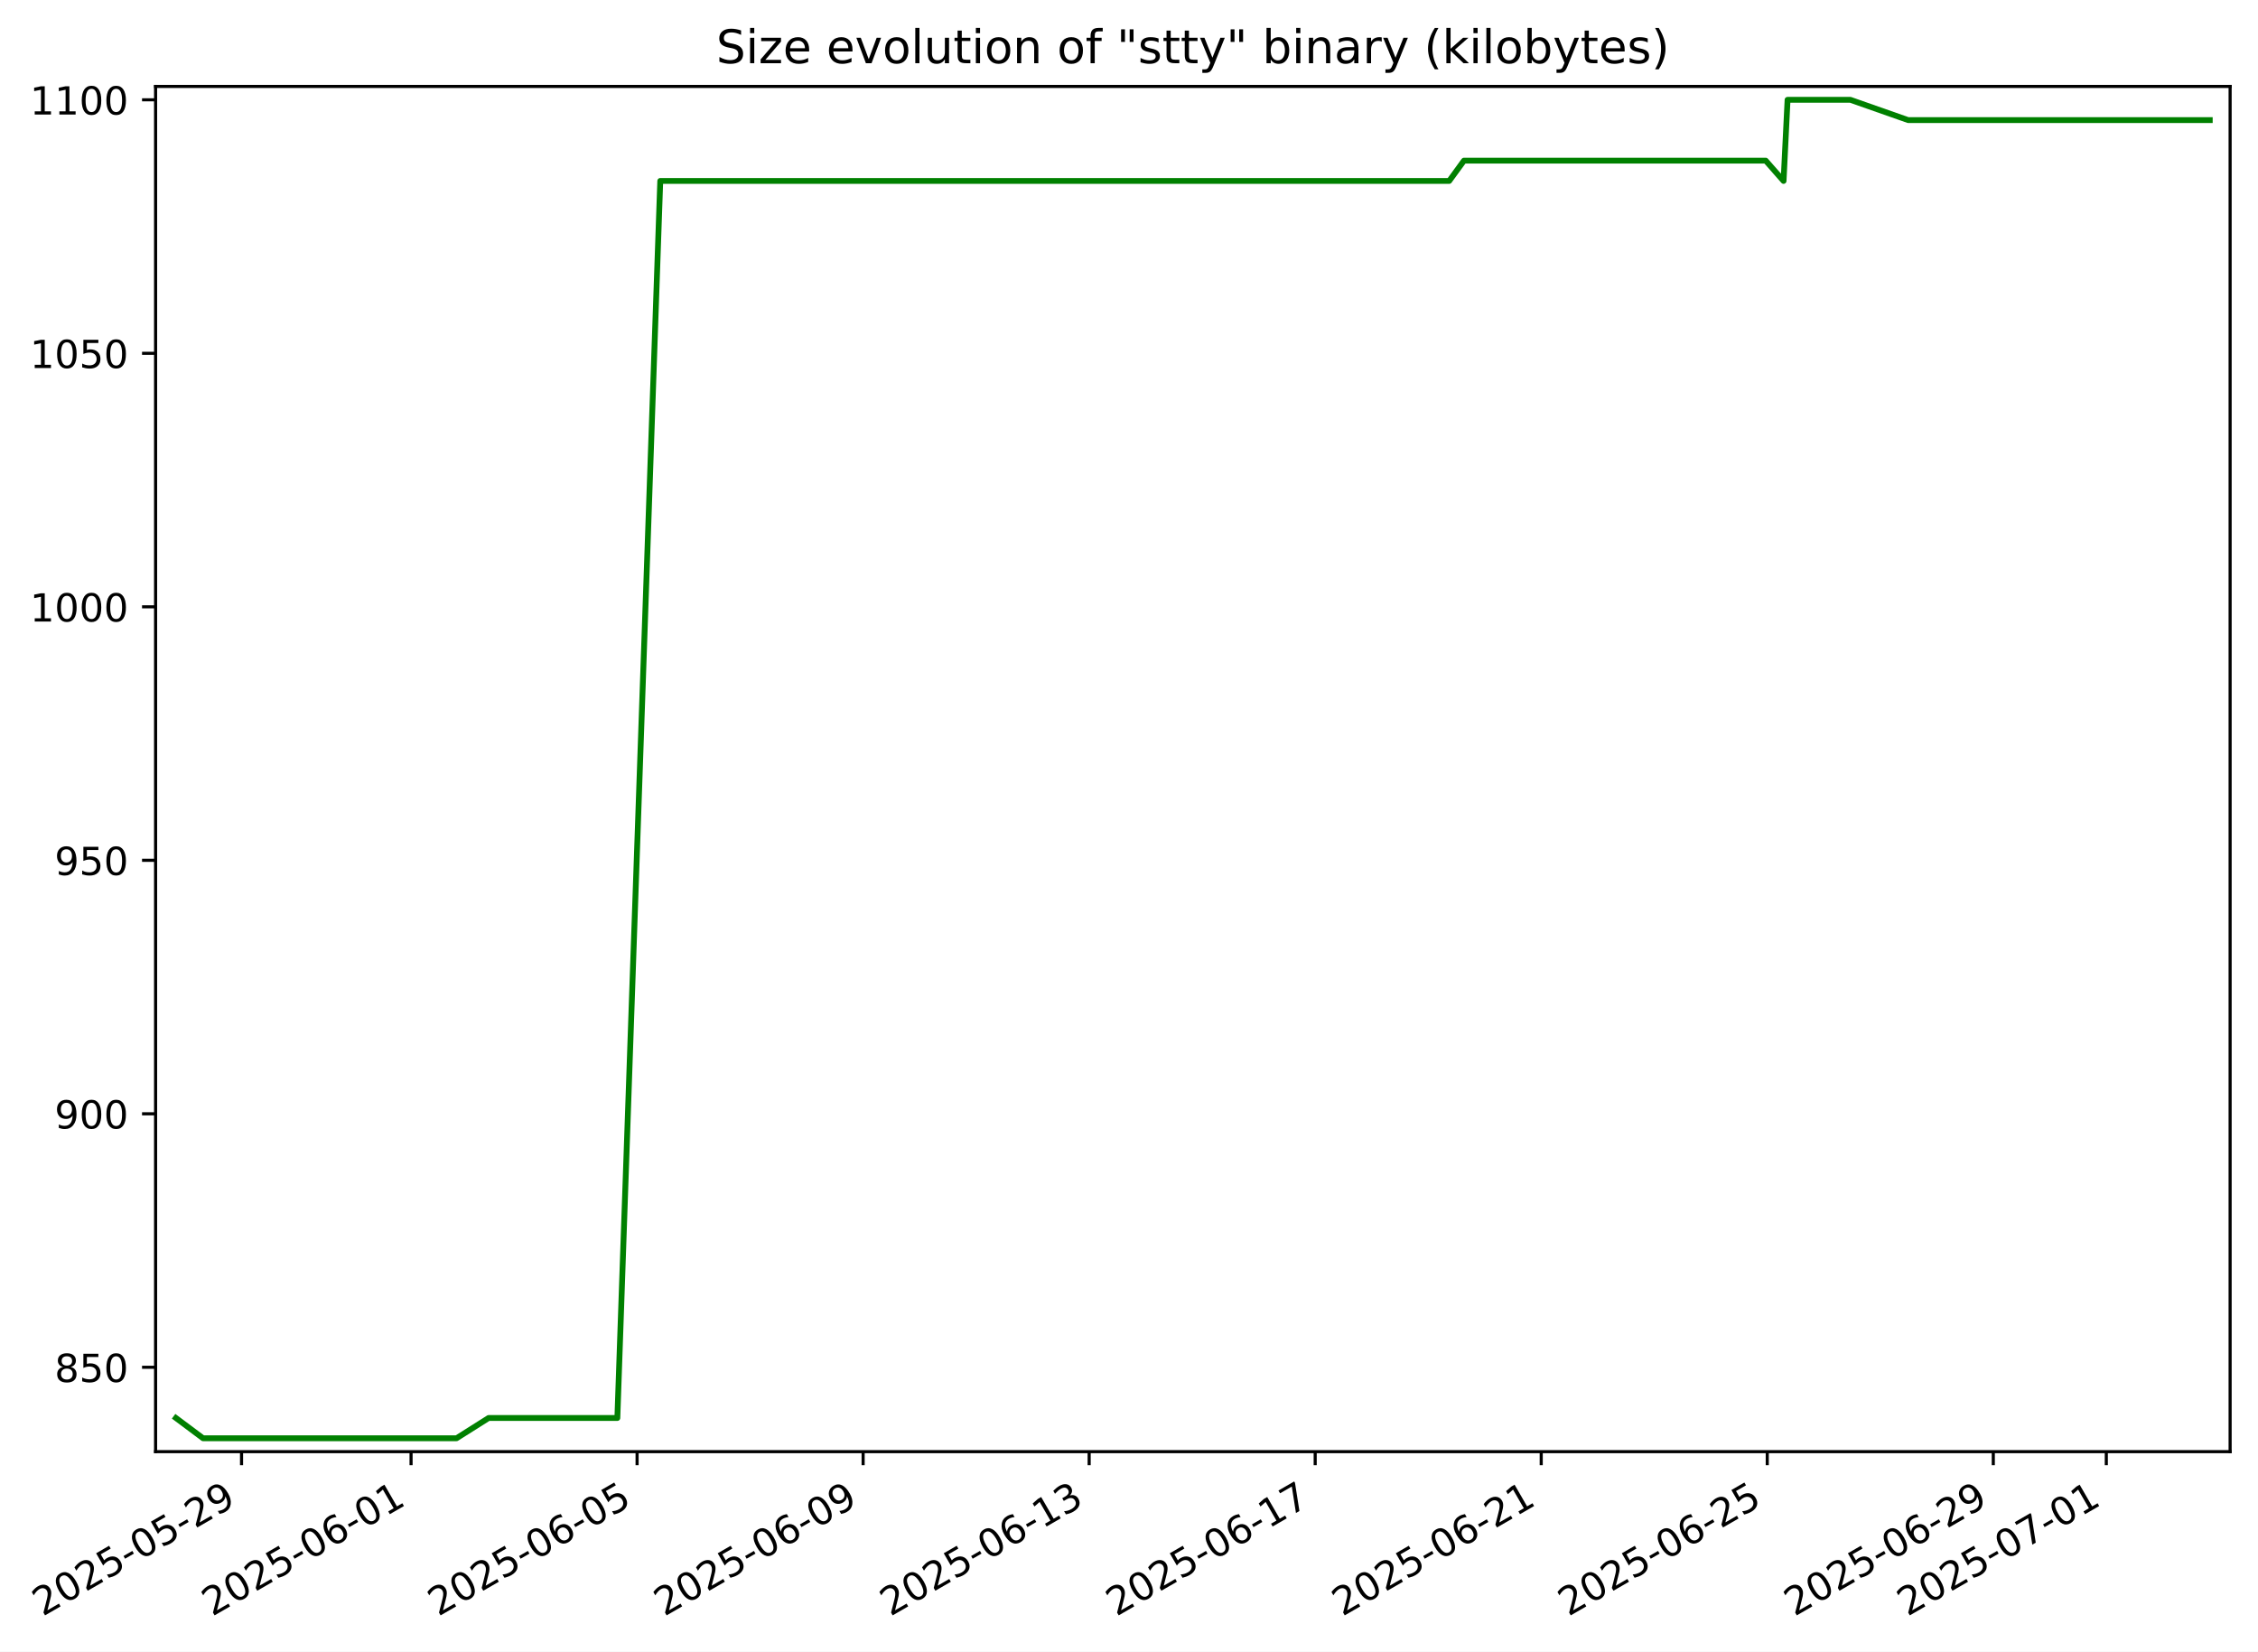
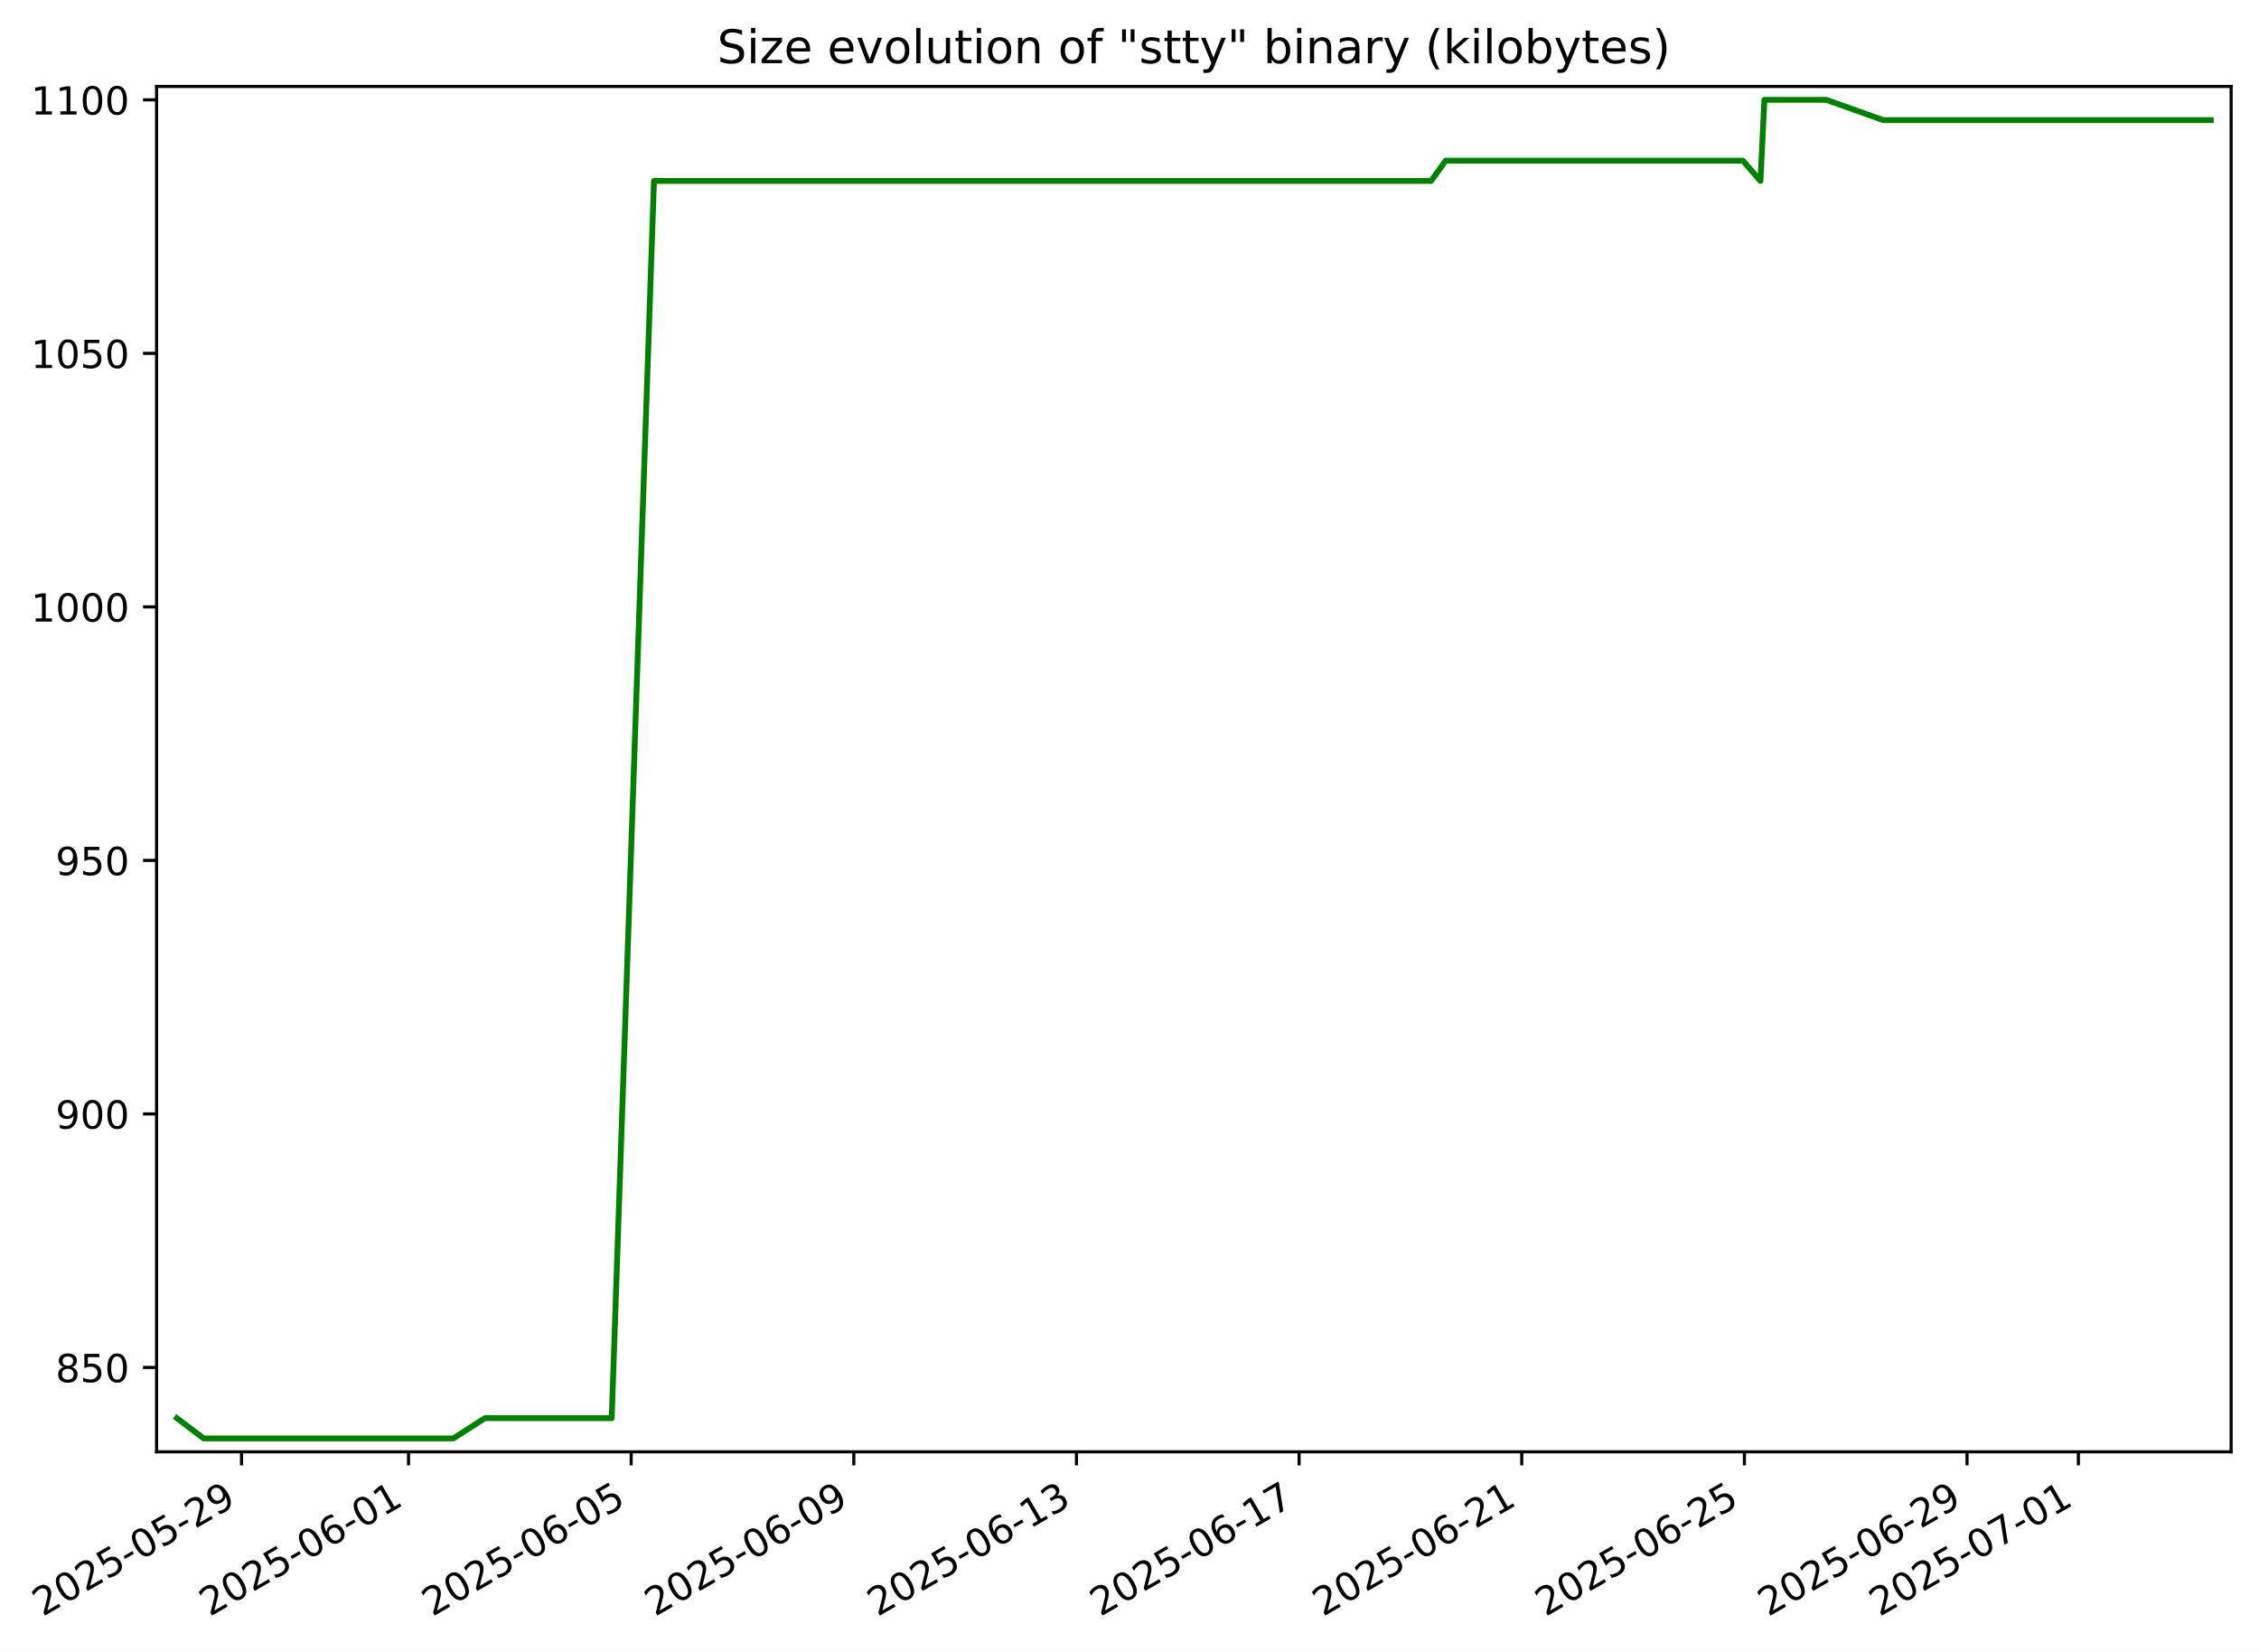
- <svg xmlns="http://www.w3.org/2000/svg" xmlns:xlink="http://www.w3.org/1999/xlink" width="583.055pt" height="426.469pt" viewBox="0 0 583.055 426.469" version="1.1">
+ <svg xmlns="http://www.w3.org/2000/svg" xmlns:xlink="http://www.w3.org/1999/xlink" width="583.309pt" height="426.469pt" viewBox="0 0 583.309 426.469" version="1.1">
  <defs>
    <style type="text/css">*{stroke-linejoin: round; stroke-linecap: butt}</style>
  </defs>
  <g id="figure_1">
    <g id="patch_1">
-       <path d="M 0 426.469  L 583.055 426.469  L 583.055 0  L 0 0  z " style="fill: #ffffff" />
+       <path d="M 0 426.469  L 583.309 426.469  L 583.309 0  L 0 0  z " style="fill: #ffffff" />
    </g>
    <g id="axes_1">
      <g id="patch_2">
-         <path d="M 40.175 374.83  L 575.855 374.83  L 575.855 22.318  L 40.175 22.318  z " style="fill: #ffffff" />
+         <path d="M 40.429 374.83  L 576.109 374.83  L 576.109 22.318  L 40.429 22.318  z " style="fill: #ffffff" />
      </g>
      <g id="matplotlib.axis_1">
        <g id="xtick_1">
          <g id="line2d_1">
            <defs>
-               <path id="m74c72f1ae5" d="M 0 0  L 0 3.5  " style="stroke: #000000; stroke-width: 0.8" />
+               <path id="md592a91dd1" d="M 0 0  L 0 3.5  " style="stroke: #000000; stroke-width: 0.8" />
            </defs>
            <g>
-               <use xlink:href="#m74c72f1ae5" x="62.369" y="374.83" style="stroke: #000000; stroke-width: 0.8" />
+               <use xlink:href="#md592a91dd1" x="62.369" y="374.83" style="stroke: #000000; stroke-width: 0.8" />
            </g>
          </g>
          <g id="text_1">
            <g transform="translate(10.99922 417.4684) rotate(-30) scale(0.1 -0.1)">
              <defs>
                <path id="DejaVuSans-32" d="M 1228 531  L 3431 531  L 3431 0  L 469 0  L 469 531  Q 828 903 1448 1529  Q 2069 2156 2228 2338  Q 2531 2678 2651 2914  Q 2772 3150 2772 3378  Q 2772 3750 2511 3984  Q 2250 4219 1831 4219  Q 1534 4219 1204 4116  Q 875 4013 500 3803  L 500 4441  Q 881 4594 1212 4672  Q 1544 4750 1819 4750  Q 2544 4750 2975 4387  Q 3406 4025 3406 3419  Q 3406 3131 3298 2873  Q 3191 2616 2906 2266  Q 2828 2175 2409 1742  Q 1991 1309 1228 531  z " transform="scale(0.015625)" />
                <path id="DejaVuSans-30" d="M 2034 4250  Q 1547 4250 1301 3770  Q 1056 3291 1056 2328  Q 1056 1369 1301 889  Q 1547 409 2034 409  Q 2525 409 2770 889  Q 3016 1369 3016 2328  Q 3016 3291 2770 3770  Q 2525 4250 2034 4250  z M 2034 4750  Q 2819 4750 3233 4129  Q 3647 3509 3647 2328  Q 3647 1150 3233 529  Q 2819 -91 2034 -91  Q 1250 -91 836 529  Q 422 1150 422 2328  Q 422 3509 836 4129  Q 1250 4750 2034 4750  z " transform="scale(0.015625)" />
                <path id="DejaVuSans-35" d="M 691 4666  L 3169 4666  L 3169 4134  L 1269 4134  L 1269 2991  Q 1406 3038 1543 3061  Q 1681 3084 1819 3084  Q 2600 3084 3056 2656  Q 3513 2228 3513 1497  Q 3513 744 3044 326  Q 2575 -91 1722 -91  Q 1428 -91 1123 -41  Q 819 9 494 109  L 494 744  Q 775 591 1075 516  Q 1375 441 1709 441  Q 2250 441 2565 725  Q 2881 1009 2881 1497  Q 2881 1984 2565 2268  Q 2250 2553 1709 2553  Q 1456 2553 1204 2497  Q 953 2441 691 2322  L 691 4666  z " transform="scale(0.015625)" />
                <path id="DejaVuSans-2d" d="M 313 2009  L 1997 2009  L 1997 1497  L 313 1497  L 313 2009  z " transform="scale(0.015625)" />
                <path id="DejaVuSans-39" d="M 703 97  L 703 672  Q 941 559 1184 500  Q 1428 441 1663 441  Q 2288 441 2617 861  Q 2947 1281 2994 2138  Q 2813 1869 2534 1725  Q 2256 1581 1919 1581  Q 1219 1581 811 2004  Q 403 2428 403 3163  Q 403 3881 828 4315  Q 1253 4750 1959 4750  Q 2769 4750 3195 4129  Q 3622 3509 3622 2328  Q 3622 1225 3098 567  Q 2575 -91 1691 -91  Q 1453 -91 1209 -44  Q 966 3 703 97  z M 1959 2075  Q 2384 2075 2632 2365  Q 2881 2656 2881 3163  Q 2881 3666 2632 3958  Q 2384 4250 1959 4250  Q 1534 4250 1286 3958  Q 1038 3666 1038 3163  Q 1038 2656 1286 2365  Q 1534 2075 1959 2075  z " transform="scale(0.015625)" />
              </defs>
              <use xlink:href="#DejaVuSans-32" />
              <use xlink:href="#DejaVuSans-30" x="63.623" />
              <use xlink:href="#DejaVuSans-32" x="127.246" />
              <use xlink:href="#DejaVuSans-35" x="190.869" />
              <use xlink:href="#DejaVuSans-2d" x="254.492" />
              <use xlink:href="#DejaVuSans-30" x="290.576" />
              <use xlink:href="#DejaVuSans-35" x="354.199" />
              <use xlink:href="#DejaVuSans-2d" x="417.822" />
              <use xlink:href="#DejaVuSans-32" x="453.906" />
              <use xlink:href="#DejaVuSans-39" x="517.529" />
            </g>
          </g>
        </g>
        <g id="xtick_2">
          <g id="line2d_2">
            <g>
-               <use xlink:href="#m74c72f1ae5" x="106.143" y="374.83" style="stroke: #000000; stroke-width: 0.8" />
+               <use xlink:href="#md592a91dd1" x="105.487" y="374.83" style="stroke: #000000; stroke-width: 0.8" />
            </g>
          </g>
          <g id="text_2">
-             <g transform="translate(54.77337 417.4684) rotate(-30) scale(0.1 -0.1)">
+             <g transform="translate(54.1172 417.4684) rotate(-30) scale(0.1 -0.1)">
              <defs>
                <path id="DejaVuSans-36" d="M 2113 2584  Q 1688 2584 1439 2293  Q 1191 2003 1191 1497  Q 1191 994 1439 701  Q 1688 409 2113 409  Q 2538 409 2786 701  Q 3034 994 3034 1497  Q 3034 2003 2786 2293  Q 2538 2584 2113 2584  z M 3366 4563  L 3366 3988  Q 3128 4100 2886 4159  Q 2644 4219 2406 4219  Q 1781 4219 1451 3797  Q 1122 3375 1075 2522  Q 1259 2794 1537 2939  Q 1816 3084 2150 3084  Q 2853 3084 3261 2657  Q 3669 2231 3669 1497  Q 3669 778 3244 343  Q 2819 -91 2113 -91  Q 1303 -91 875 529  Q 447 1150 447 2328  Q 447 3434 972 4092  Q 1497 4750 2381 4750  Q 2619 4750 2861 4703  Q 3103 4656 3366 4563  z " transform="scale(0.015625)" />
                <path id="DejaVuSans-31" d="M 794 531  L 1825 531  L 1825 4091  L 703 3866  L 703 4441  L 1819 4666  L 2450 4666  L 2450 531  L 3481 531  L 3481 0  L 794 0  L 794 531  z " transform="scale(0.015625)" />
              </defs>
              <use xlink:href="#DejaVuSans-32" />
              <use xlink:href="#DejaVuSans-30" x="63.623" />
              <use xlink:href="#DejaVuSans-32" x="127.246" />
              <use xlink:href="#DejaVuSans-35" x="190.869" />
              <use xlink:href="#DejaVuSans-2d" x="254.492" />
              <use xlink:href="#DejaVuSans-30" x="290.576" />
              <use xlink:href="#DejaVuSans-36" x="354.199" />
              <use xlink:href="#DejaVuSans-2d" x="417.822" />
              <use xlink:href="#DejaVuSans-30" x="453.906" />
              <use xlink:href="#DejaVuSans-31" x="517.529" />
            </g>
          </g>
        </g>
        <g id="xtick_3">
          <g id="line2d_3">
            <g>
-               <use xlink:href="#m74c72f1ae5" x="164.508" y="374.83" style="stroke: #000000; stroke-width: 0.8" />
+               <use xlink:href="#md592a91dd1" x="162.977" y="374.83" style="stroke: #000000; stroke-width: 0.8" />
            </g>
          </g>
          <g id="text_3">
-             <g transform="translate(113.1389 417.4684) rotate(-30) scale(0.1 -0.1)">
+             <g transform="translate(111.6078 417.4684) rotate(-30) scale(0.1 -0.1)">
              <use xlink:href="#DejaVuSans-32" />
              <use xlink:href="#DejaVuSans-30" x="63.623" />
              <use xlink:href="#DejaVuSans-32" x="127.246" />
              <use xlink:href="#DejaVuSans-35" x="190.869" />
              <use xlink:href="#DejaVuSans-2d" x="254.492" />
              <use xlink:href="#DejaVuSans-30" x="290.576" />
              <use xlink:href="#DejaVuSans-36" x="354.199" />
              <use xlink:href="#DejaVuSans-2d" x="417.822" />
              <use xlink:href="#DejaVuSans-30" x="453.906" />
              <use xlink:href="#DejaVuSans-35" x="517.529" />
            </g>
          </g>
        </g>
        <g id="xtick_4">
          <g id="line2d_4">
            <g>
-               <use xlink:href="#m74c72f1ae5" x="222.874" y="374.83" style="stroke: #000000; stroke-width: 0.8" />
+               <use xlink:href="#md592a91dd1" x="220.468" y="374.83" style="stroke: #000000; stroke-width: 0.8" />
            </g>
          </g>
          <g id="text_4">
-             <g transform="translate(171.5044 417.4684) rotate(-30) scale(0.1 -0.1)">
+             <g transform="translate(169.0985 417.4684) rotate(-30) scale(0.1 -0.1)">
              <use xlink:href="#DejaVuSans-32" />
              <use xlink:href="#DejaVuSans-30" x="63.623" />
              <use xlink:href="#DejaVuSans-32" x="127.246" />
              <use xlink:href="#DejaVuSans-35" x="190.869" />
              <use xlink:href="#DejaVuSans-2d" x="254.492" />
              <use xlink:href="#DejaVuSans-30" x="290.576" />
              <use xlink:href="#DejaVuSans-36" x="354.199" />
              <use xlink:href="#DejaVuSans-2d" x="417.822" />
              <use xlink:href="#DejaVuSans-30" x="453.906" />
              <use xlink:href="#DejaVuSans-39" x="517.529" />
            </g>
          </g>
        </g>
        <g id="xtick_5">
          <g id="line2d_5">
            <g>
-               <use xlink:href="#m74c72f1ae5" x="281.239" y="374.83" style="stroke: #000000; stroke-width: 0.8" />
+               <use xlink:href="#md592a91dd1" x="277.959" y="374.83" style="stroke: #000000; stroke-width: 0.8" />
            </g>
          </g>
          <g id="text_5">
-             <g transform="translate(229.87 417.4684) rotate(-30) scale(0.1 -0.1)">
+             <g transform="translate(226.5891 417.4684) rotate(-30) scale(0.1 -0.1)">
              <defs>
                <path id="DejaVuSans-33" d="M 2597 2516  Q 3050 2419 3304 2112  Q 3559 1806 3559 1356  Q 3559 666 3084 287  Q 2609 -91 1734 -91  Q 1441 -91 1130 -33  Q 819 25 488 141  L 488 750  Q 750 597 1062 519  Q 1375 441 1716 441  Q 2309 441 2620 675  Q 2931 909 2931 1356  Q 2931 1769 2642 2001  Q 2353 2234 1838 2234  L 1294 2234  L 1294 2753  L 1863 2753  Q 2328 2753 2575 2939  Q 2822 3125 2822 3475  Q 2822 3834 2567 4026  Q 2313 4219 1838 4219  Q 1578 4219 1281 4162  Q 984 4106 628 3988  L 628 4550  Q 988 4650 1302 4700  Q 1616 4750 1894 4750  Q 2613 4750 3031 4423  Q 3450 4097 3450 3541  Q 3450 3153 3228 2886  Q 3006 2619 2597 2516  z " transform="scale(0.015625)" />
              </defs>
              <use xlink:href="#DejaVuSans-32" />
              <use xlink:href="#DejaVuSans-30" x="63.623" />
              <use xlink:href="#DejaVuSans-32" x="127.246" />
              <use xlink:href="#DejaVuSans-35" x="190.869" />
              <use xlink:href="#DejaVuSans-2d" x="254.492" />
              <use xlink:href="#DejaVuSans-30" x="290.576" />
              <use xlink:href="#DejaVuSans-36" x="354.199" />
              <use xlink:href="#DejaVuSans-2d" x="417.822" />
              <use xlink:href="#DejaVuSans-31" x="453.906" />
              <use xlink:href="#DejaVuSans-33" x="517.529" />
            </g>
          </g>
        </g>
        <g id="xtick_6">
          <g id="line2d_6">
            <g>
-               <use xlink:href="#m74c72f1ae5" x="339.605" y="374.83" style="stroke: #000000; stroke-width: 0.8" />
+               <use xlink:href="#md592a91dd1" x="335.449" y="374.83" style="stroke: #000000; stroke-width: 0.8" />
            </g>
          </g>
          <g id="text_6">
-             <g transform="translate(288.2355 417.4684) rotate(-30) scale(0.1 -0.1)">
+             <g transform="translate(284.0797 417.4684) rotate(-30) scale(0.1 -0.1)">
              <defs>
                <path id="DejaVuSans-37" d="M 525 4666  L 3525 4666  L 3525 4397  L 1831 0  L 1172 0  L 2766 4134  L 525 4134  L 525 4666  z " transform="scale(0.015625)" />
              </defs>
              <use xlink:href="#DejaVuSans-32" />
              <use xlink:href="#DejaVuSans-30" x="63.623" />
              <use xlink:href="#DejaVuSans-32" x="127.246" />
              <use xlink:href="#DejaVuSans-35" x="190.869" />
              <use xlink:href="#DejaVuSans-2d" x="254.492" />
              <use xlink:href="#DejaVuSans-30" x="290.576" />
              <use xlink:href="#DejaVuSans-36" x="354.199" />
              <use xlink:href="#DejaVuSans-2d" x="417.822" />
              <use xlink:href="#DejaVuSans-31" x="453.906" />
              <use xlink:href="#DejaVuSans-37" x="517.529" />
            </g>
          </g>
        </g>
        <g id="xtick_7">
          <g id="line2d_7">
            <g>
-               <use xlink:href="#m74c72f1ae5" x="397.97" y="374.83" style="stroke: #000000; stroke-width: 0.8" />
+               <use xlink:href="#md592a91dd1" x="392.94" y="374.83" style="stroke: #000000; stroke-width: 0.8" />
            </g>
          </g>
          <g id="text_7">
-             <g transform="translate(346.601 417.4684) rotate(-30) scale(0.1 -0.1)">
+             <g transform="translate(341.5704 417.4684) rotate(-30) scale(0.1 -0.1)">
              <use xlink:href="#DejaVuSans-32" />
              <use xlink:href="#DejaVuSans-30" x="63.623" />
              <use xlink:href="#DejaVuSans-32" x="127.246" />
              <use xlink:href="#DejaVuSans-35" x="190.869" />
              <use xlink:href="#DejaVuSans-2d" x="254.492" />
              <use xlink:href="#DejaVuSans-30" x="290.576" />
              <use xlink:href="#DejaVuSans-36" x="354.199" />
              <use xlink:href="#DejaVuSans-2d" x="417.822" />
              <use xlink:href="#DejaVuSans-32" x="453.906" />
              <use xlink:href="#DejaVuSans-31" x="517.529" />
            </g>
          </g>
        </g>
        <g id="xtick_8">
          <g id="line2d_8">
            <g>
-               <use xlink:href="#m74c72f1ae5" x="456.336" y="374.83" style="stroke: #000000; stroke-width: 0.8" />
+               <use xlink:href="#md592a91dd1" x="450.43" y="374.83" style="stroke: #000000; stroke-width: 0.8" />
            </g>
          </g>
          <g id="text_8">
-             <g transform="translate(404.9666 417.4684) rotate(-30) scale(0.1 -0.1)">
+             <g transform="translate(399.061 417.4684) rotate(-30) scale(0.1 -0.1)">
              <use xlink:href="#DejaVuSans-32" />
              <use xlink:href="#DejaVuSans-30" x="63.623" />
              <use xlink:href="#DejaVuSans-32" x="127.246" />
              <use xlink:href="#DejaVuSans-35" x="190.869" />
              <use xlink:href="#DejaVuSans-2d" x="254.492" />
              <use xlink:href="#DejaVuSans-30" x="290.576" />
              <use xlink:href="#DejaVuSans-36" x="354.199" />
              <use xlink:href="#DejaVuSans-2d" x="417.822" />
              <use xlink:href="#DejaVuSans-32" x="453.906" />
              <use xlink:href="#DejaVuSans-35" x="517.529" />
            </g>
          </g>
        </g>
        <g id="xtick_9">
          <g id="line2d_9">
            <g>
-               <use xlink:href="#m74c72f1ae5" x="514.702" y="374.83" style="stroke: #000000; stroke-width: 0.8" />
+               <use xlink:href="#md592a91dd1" x="507.921" y="374.83" style="stroke: #000000; stroke-width: 0.8" />
            </g>
          </g>
          <g id="text_9">
-             <g transform="translate(463.3321 417.4684) rotate(-30) scale(0.1 -0.1)">
+             <g transform="translate(456.5517 417.4684) rotate(-30) scale(0.1 -0.1)">
              <use xlink:href="#DejaVuSans-32" />
              <use xlink:href="#DejaVuSans-30" x="63.623" />
              <use xlink:href="#DejaVuSans-32" x="127.246" />
              <use xlink:href="#DejaVuSans-35" x="190.869" />
              <use xlink:href="#DejaVuSans-2d" x="254.492" />
              <use xlink:href="#DejaVuSans-30" x="290.576" />
              <use xlink:href="#DejaVuSans-36" x="354.199" />
              <use xlink:href="#DejaVuSans-2d" x="417.822" />
              <use xlink:href="#DejaVuSans-32" x="453.906" />
              <use xlink:href="#DejaVuSans-39" x="517.529" />
            </g>
          </g>
        </g>
        <g id="xtick_10">
          <g id="line2d_10">
            <g>
-               <use xlink:href="#m74c72f1ae5" x="543.884" y="374.83" style="stroke: #000000; stroke-width: 0.8" />
+               <use xlink:href="#md592a91dd1" x="536.666" y="374.83" style="stroke: #000000; stroke-width: 0.8" />
            </g>
          </g>
          <g id="text_10">
-             <g transform="translate(492.5149 417.4684) rotate(-30) scale(0.1 -0.1)">
+             <g transform="translate(485.297 417.4684) rotate(-30) scale(0.1 -0.1)">
              <use xlink:href="#DejaVuSans-32" />
              <use xlink:href="#DejaVuSans-30" x="63.623" />
              <use xlink:href="#DejaVuSans-32" x="127.246" />
              <use xlink:href="#DejaVuSans-35" x="190.869" />
              <use xlink:href="#DejaVuSans-2d" x="254.492" />
              <use xlink:href="#DejaVuSans-30" x="290.576" />
              <use xlink:href="#DejaVuSans-37" x="354.199" />
              <use xlink:href="#DejaVuSans-2d" x="417.822" />
              <use xlink:href="#DejaVuSans-30" x="453.906" />
              <use xlink:href="#DejaVuSans-31" x="517.529" />
            </g>
          </g>
        </g>
      </g>
      <g id="matplotlib.axis_2">
        <g id="ytick_1">
          <g id="line2d_11">
            <defs>
-               <path id="m6bd9b579c3" d="M 0 0  L -3.5 0  " style="stroke: #000000; stroke-width: 0.8" />
+               <path id="m2565b6b901" d="M 0 0  L -3.5 0  " style="stroke: #000000; stroke-width: 0.8" />
            </defs>
            <g>
-               <use xlink:href="#m6bd9b579c3" x="40.175" y="353.047" style="stroke: #000000; stroke-width: 0.8" />
+               <use xlink:href="#m2565b6b901" x="40.429" y="353.047" style="stroke: #000000; stroke-width: 0.8" />
            </g>
          </g>
          <g id="text_11">
-             <g transform="translate(14.0877 356.8461) scale(0.1 -0.1)">
+             <g transform="translate(14.34165 356.8461) scale(0.1 -0.1)">
              <defs>
                <path id="DejaVuSans-38" d="M 2034 2216  Q 1584 2216 1326 1975  Q 1069 1734 1069 1313  Q 1069 891 1326 650  Q 1584 409 2034 409  Q 2484 409 2743 651  Q 3003 894 3003 1313  Q 3003 1734 2745 1975  Q 2488 2216 2034 2216  z M 1403 2484  Q 997 2584 770 2862  Q 544 3141 544 3541  Q 544 4100 942 4425  Q 1341 4750 2034 4750  Q 2731 4750 3128 4425  Q 3525 4100 3525 3541  Q 3525 3141 3298 2862  Q 3072 2584 2669 2484  Q 3125 2378 3379 2068  Q 3634 1759 3634 1313  Q 3634 634 3220 271  Q 2806 -91 2034 -91  Q 1263 -91 848 271  Q 434 634 434 1313  Q 434 1759 690 2068  Q 947 2378 1403 2484  z M 1172 3481  Q 1172 3119 1398 2916  Q 1625 2713 2034 2713  Q 2441 2713 2670 2916  Q 2900 3119 2900 3481  Q 2900 3844 2670 4047  Q 2441 4250 2034 4250  Q 1625 4250 1398 4047  Q 1172 3844 1172 3481  z " transform="scale(0.015625)" />
              </defs>
              <use xlink:href="#DejaVuSans-38" />
              <use xlink:href="#DejaVuSans-35" x="63.623" />
              <use xlink:href="#DejaVuSans-30" x="127.246" />
            </g>
          </g>
        </g>
        <g id="ytick_2">
          <g id="line2d_12">
            <g>
-               <use xlink:href="#m6bd9b579c3" x="40.175" y="287.592" style="stroke: #000000; stroke-width: 0.8" />
+               <use xlink:href="#m2565b6b901" x="40.429" y="287.592" style="stroke: #000000; stroke-width: 0.8" />
            </g>
          </g>
          <g id="text_12">
-             <g transform="translate(14.0877 291.3915) scale(0.1 -0.1)">
+             <g transform="translate(14.34165 291.3915) scale(0.1 -0.1)">
              <use xlink:href="#DejaVuSans-39" />
              <use xlink:href="#DejaVuSans-30" x="63.623" />
              <use xlink:href="#DejaVuSans-30" x="127.246" />
            </g>
          </g>
        </g>
        <g id="ytick_3">
          <g id="line2d_13">
            <g>
-               <use xlink:href="#m6bd9b579c3" x="40.175" y="222.138" style="stroke: #000000; stroke-width: 0.8" />
+               <use xlink:href="#m2565b6b901" x="40.429" y="222.138" style="stroke: #000000; stroke-width: 0.8" />
            </g>
          </g>
          <g id="text_13">
-             <g transform="translate(14.0877 225.937) scale(0.1 -0.1)">
+             <g transform="translate(14.34165 225.937) scale(0.1 -0.1)">
              <use xlink:href="#DejaVuSans-39" />
              <use xlink:href="#DejaVuSans-35" x="63.623" />
              <use xlink:href="#DejaVuSans-30" x="127.246" />
            </g>
          </g>
        </g>
        <g id="ytick_4">
          <g id="line2d_14">
            <g>
-               <use xlink:href="#m6bd9b579c3" x="40.175" y="156.683" style="stroke: #000000; stroke-width: 0.8" />
+               <use xlink:href="#m2565b6b901" x="40.429" y="156.683" style="stroke: #000000; stroke-width: 0.8" />
            </g>
          </g>
          <g id="text_14">
-             <g transform="translate(7.725195 160.4824) scale(0.1 -0.1)">
+             <g transform="translate(7.97915 160.4824) scale(0.1 -0.1)">
              <use xlink:href="#DejaVuSans-31" />
              <use xlink:href="#DejaVuSans-30" x="63.623" />
              <use xlink:href="#DejaVuSans-30" x="127.246" />
              <use xlink:href="#DejaVuSans-30" x="190.869" />
            </g>
          </g>
        </g>
        <g id="ytick_5">
          <g id="line2d_15">
            <g>
-               <use xlink:href="#m6bd9b579c3" x="40.175" y="91.229" style="stroke: #000000; stroke-width: 0.8" />
+               <use xlink:href="#m2565b6b901" x="40.429" y="91.229" style="stroke: #000000; stroke-width: 0.8" />
            </g>
          </g>
          <g id="text_15">
-             <g transform="translate(7.725195 95.02789) scale(0.1 -0.1)">
+             <g transform="translate(7.97915 95.02789) scale(0.1 -0.1)">
              <use xlink:href="#DejaVuSans-31" />
              <use xlink:href="#DejaVuSans-30" x="63.623" />
              <use xlink:href="#DejaVuSans-35" x="127.246" />
              <use xlink:href="#DejaVuSans-30" x="190.869" />
            </g>
          </g>
        </g>
        <g id="ytick_6">
          <g id="line2d_16">
            <g>
-               <use xlink:href="#m6bd9b579c3" x="40.175" y="25.774" style="stroke: #000000; stroke-width: 0.8" />
+               <use xlink:href="#m2565b6b901" x="40.429" y="25.774" style="stroke: #000000; stroke-width: 0.8" />
            </g>
          </g>
          <g id="text_16">
-             <g transform="translate(7.725195 29.57334) scale(0.1 -0.1)">
+             <g transform="translate(7.97915 29.57334) scale(0.1 -0.1)">
              <use xlink:href="#DejaVuSans-31" />
              <use xlink:href="#DejaVuSans-31" x="63.623" />
              <use xlink:href="#DejaVuSans-30" x="127.246" />
              <use xlink:href="#DejaVuSans-30" x="190.869" />
            </g>
          </g>
        </g>
      </g>
      <g id="line2d_17">
-         <path d="M 45.427 366.138  L 52.436 371.374  L 60.914 371.374  L 70.437 371.374  L 88.359 371.374  L 102.947 371.374  L 111.17 371.374  L 117.881 371.374  L 126.171 366.138  L 128.44 366.138  L 140.8 366.138  L 147.88 366.138  L 153.383 366.138  L 159.412 366.138  L 170.489 46.72  L 174.82 46.72  L 185.074 46.72  L 185.224 46.72  L 204.703 46.72  L 216.476 46.72  L 217.385 46.72  L 230.958 46.72  L 235.257 46.72  L 241.807 46.72  L 259.922 46.72  L 262.576 46.72  L 272.062 46.72  L 279.417 46.72  L 288.085 46.72  L 293.226 46.72  L 304.32 46.72  L 309.333 46.72  L 318.859 46.72  L 319.529 46.72  L 330.027 46.72  L 337.109 46.72  L 344.047 46.72  L 352.413 46.72  L 359.752 46.72  L 374.208 46.72  L 378.019 41.483  L 394.473 41.483  L 403.326 41.483  L 408.893 41.483  L 420.443 41.483  L 435.657 41.483  L 435.866 41.483  L 450.085 41.483  L 455.94 41.483  L 460.55 46.72  L 461.579 25.774  L 469.091 25.774  L 477.812 25.774  L 492.715 31.01  L 500.389 31.01  L 508.075 31.01  L 511.26 31.01  L 523.001 31.01  L 527.064 31.01  L 533.847 31.01  L 536.536 31.01  L 537.272 31.01  L 540.846 31.01  L 549.699 31.01  L 564.206 31.01  L 570.603 31.01  " clip-path="url(#p65afc23eb9)" style="fill: none; stroke: #008000; stroke-width: 1.5; stroke-linecap: square" />
+         <path d="M 45.681 366.138  L 52.585 371.374  L 60.936 371.374  L 70.316 371.374  L 87.969 371.374  L 102.339 371.374  L 110.438 371.374  L 117.048 371.374  L 125.215 366.138  L 127.45 366.138  L 139.624 366.138  L 146.598 366.138  L 152.019 366.138  L 157.957 366.138  L 168.869 46.72  L 173.134 46.72  L 183.235 46.72  L 183.382 46.72  L 202.569 46.72  L 214.166 46.72  L 215.061 46.72  L 228.431 46.72  L 232.665 46.72  L 239.117 46.72  L 256.961 46.72  L 259.575 46.72  L 268.919 46.72  L 276.164 46.72  L 284.702 46.72  L 289.765 46.72  L 300.693 46.72  L 305.631 46.72  L 315.014 46.72  L 315.674 46.72  L 326.015 46.72  L 332.991 46.72  L 339.825 46.72  L 348.065 46.72  L 355.294 46.72  L 369.533 46.72  L 373.288 41.483  L 389.495 41.483  L 398.215 41.483  L 403.698 41.483  L 415.075 41.483  L 430.062 41.483  L 430.267 41.483  L 444.273 41.483  L 450.041 41.483  L 454.581 46.72  L 455.595 25.774  L 462.994 25.774  L 471.585 25.774  L 486.264 31.01  L 493.823 31.01  L 501.394 31.01  L 504.532 31.01  L 516.096 31.01  L 520.098 31.01  L 526.78 31.01  L 529.428 31.01  L 530.154 31.01  L 533.674 31.01  L 542.394 31.01  L 556.684 31.01  L 562.985 31.01  L 570.857 31.01  " clip-path="url(#p0b68f0225c)" style="fill: none; stroke: #008000; stroke-width: 1.5; stroke-linecap: square" />
      </g>
      <g id="patch_3">
-         <path d="M 40.175 374.83  L 40.175 22.318  " style="fill: none; stroke: #000000; stroke-width: 0.8; stroke-linejoin: miter; stroke-linecap: square" />
+         <path d="M 40.429 374.83  L 40.429 22.318  " style="fill: none; stroke: #000000; stroke-width: 0.8; stroke-linejoin: miter; stroke-linecap: square" />
      </g>
      <g id="patch_4">
-         <path d="M 575.855 374.83  L 575.855 22.318  " style="fill: none; stroke: #000000; stroke-width: 0.8; stroke-linejoin: miter; stroke-linecap: square" />
+         <path d="M 576.109 374.83  L 576.109 22.318  " style="fill: none; stroke: #000000; stroke-width: 0.8; stroke-linejoin: miter; stroke-linecap: square" />
      </g>
      <g id="patch_5">
-         <path d="M 40.175 374.83  L 575.855 374.83  " style="fill: none; stroke: #000000; stroke-width: 0.8; stroke-linejoin: miter; stroke-linecap: square" />
+         <path d="M 40.429 374.83  L 576.109 374.83  " style="fill: none; stroke: #000000; stroke-width: 0.8; stroke-linejoin: miter; stroke-linecap: square" />
      </g>
      <g id="patch_6">
-         <path d="M 40.175 22.318  L 575.855 22.318  " style="fill: none; stroke: #000000; stroke-width: 0.8; stroke-linejoin: miter; stroke-linecap: square" />
+         <path d="M 40.429 22.318  L 576.109 22.318  " style="fill: none; stroke: #000000; stroke-width: 0.8; stroke-linejoin: miter; stroke-linecap: square" />
      </g>
      <g id="text_17">
-         <g transform="translate(184.9383 16.31812) scale(0.12 -0.12)">
+         <g transform="translate(185.1923 16.31812) scale(0.12 -0.12)">
          <defs>
            <path id="DejaVuSans-53" d="M 3425 4513  L 3425 3897  Q 3066 4069 2747 4153  Q 2428 4238 2131 4238  Q 1616 4238 1336 4038  Q 1056 3838 1056 3469  Q 1056 3159 1242 3001  Q 1428 2844 1947 2747  L 2328 2669  Q 3034 2534 3370 2195  Q 3706 1856 3706 1288  Q 3706 609 3251 259  Q 2797 -91 1919 -91  Q 1588 -91 1214 -16  Q 841 59 441 206  L 441 856  Q 825 641 1194 531  Q 1563 422 1919 422  Q 2459 422 2753 634  Q 3047 847 3047 1241  Q 3047 1584 2836 1778  Q 2625 1972 2144 2069  L 1759 2144  Q 1053 2284 737 2584  Q 422 2884 422 3419  Q 422 4038 858 4394  Q 1294 4750 2059 4750  Q 2388 4750 2728 4690  Q 3069 4631 3425 4513  z " transform="scale(0.015625)" />
            <path id="DejaVuSans-69" d="M 603 3500  L 1178 3500  L 1178 0  L 603 0  L 603 3500  z M 603 4863  L 1178 4863  L 1178 4134  L 603 4134  L 603 4863  z " transform="scale(0.015625)" />
            <path id="DejaVuSans-7a" d="M 353 3500  L 3084 3500  L 3084 2975  L 922 459  L 3084 459  L 3084 0  L 275 0  L 275 525  L 2438 3041  L 353 3041  L 353 3500  z " transform="scale(0.015625)" />
            <path id="DejaVuSans-65" d="M 3597 1894  L 3597 1613  L 953 1613  Q 991 1019 1311 708  Q 1631 397 2203 397  Q 2534 397 2845 478  Q 3156 559 3463 722  L 3463 178  Q 3153 47 2828 -22  Q 2503 -91 2169 -91  Q 1331 -91 842 396  Q 353 884 353 1716  Q 353 2575 817 3079  Q 1281 3584 2069 3584  Q 2775 3584 3186 3129  Q 3597 2675 3597 1894  z M 3022 2063  Q 3016 2534 2758 2815  Q 2500 3097 2075 3097  Q 1594 3097 1305 2825  Q 1016 2553 972 2059  L 3022 2063  z " transform="scale(0.015625)" />
            <path id="DejaVuSans-20" transform="scale(0.015625)" />
            <path id="DejaVuSans-76" d="M 191 3500  L 800 3500  L 1894 563  L 2988 3500  L 3597 3500  L 2284 0  L 1503 0  L 191 3500  z " transform="scale(0.015625)" />
            <path id="DejaVuSans-6f" d="M 1959 3097  Q 1497 3097 1228 2736  Q 959 2375 959 1747  Q 959 1119 1226 758  Q 1494 397 1959 397  Q 2419 397 2687 759  Q 2956 1122 2956 1747  Q 2956 2369 2687 2733  Q 2419 3097 1959 3097  z M 1959 3584  Q 2709 3584 3137 3096  Q 3566 2609 3566 1747  Q 3566 888 3137 398  Q 2709 -91 1959 -91  Q 1206 -91 779 398  Q 353 888 353 1747  Q 353 2609 779 3096  Q 1206 3584 1959 3584  z " transform="scale(0.015625)" />
            <path id="DejaVuSans-6c" d="M 603 4863  L 1178 4863  L 1178 0  L 603 0  L 603 4863  z " transform="scale(0.015625)" />
            <path id="DejaVuSans-75" d="M 544 1381  L 544 3500  L 1119 3500  L 1119 1403  Q 1119 906 1312 657  Q 1506 409 1894 409  Q 2359 409 2629 706  Q 2900 1003 2900 1516  L 2900 3500  L 3475 3500  L 3475 0  L 2900 0  L 2900 538  Q 2691 219 2414 64  Q 2138 -91 1772 -91  Q 1169 -91 856 284  Q 544 659 544 1381  z M 1991 3584  L 1991 3584  z " transform="scale(0.015625)" />
            <path id="DejaVuSans-74" d="M 1172 4494  L 1172 3500  L 2356 3500  L 2356 3053  L 1172 3053  L 1172 1153  Q 1172 725 1289 603  Q 1406 481 1766 481  L 2356 481  L 2356 0  L 1766 0  Q 1100 0 847 248  Q 594 497 594 1153  L 594 3053  L 172 3053  L 172 3500  L 594 3500  L 594 4494  L 1172 4494  z " transform="scale(0.015625)" />
            <path id="DejaVuSans-6e" d="M 3513 2113  L 3513 0  L 2938 0  L 2938 2094  Q 2938 2591 2744 2837  Q 2550 3084 2163 3084  Q 1697 3084 1428 2787  Q 1159 2491 1159 1978  L 1159 0  L 581 0  L 581 3500  L 1159 3500  L 1159 2956  Q 1366 3272 1645 3428  Q 1925 3584 2291 3584  Q 2894 3584 3203 3211  Q 3513 2838 3513 2113  z " transform="scale(0.015625)" />
            <path id="DejaVuSans-66" d="M 2375 4863  L 2375 4384  L 1825 4384  Q 1516 4384 1395 4259  Q 1275 4134 1275 3809  L 1275 3500  L 2222 3500  L 2222 3053  L 1275 3053  L 1275 0  L 697 0  L 697 3053  L 147 3053  L 147 3500  L 697 3500  L 697 3744  Q 697 4328 969 4595  Q 1241 4863 1831 4863  L 2375 4863  z " transform="scale(0.015625)" />
            <path id="DejaVuSans-22" d="M 1147 4666  L 1147 2931  L 616 2931  L 616 4666  L 1147 4666  z M 2328 4666  L 2328 2931  L 1797 2931  L 1797 4666  L 2328 4666  z " transform="scale(0.015625)" />
            <path id="DejaVuSans-73" d="M 2834 3397  L 2834 2853  Q 2591 2978 2328 3040  Q 2066 3103 1784 3103  Q 1356 3103 1142 2972  Q 928 2841 928 2578  Q 928 2378 1081 2264  Q 1234 2150 1697 2047  L 1894 2003  Q 2506 1872 2764 1633  Q 3022 1394 3022 966  Q 3022 478 2636 193  Q 2250 -91 1575 -91  Q 1294 -91 989 -36  Q 684 19 347 128  L 347 722  Q 666 556 975 473  Q 1284 391 1588 391  Q 1994 391 2212 530  Q 2431 669 2431 922  Q 2431 1156 2273 1281  Q 2116 1406 1581 1522  L 1381 1569  Q 847 1681 609 1914  Q 372 2147 372 2553  Q 372 3047 722 3315  Q 1072 3584 1716 3584  Q 2034 3584 2315 3537  Q 2597 3491 2834 3397  z " transform="scale(0.015625)" />
            <path id="DejaVuSans-79" d="M 2059 -325  Q 1816 -950 1584 -1140  Q 1353 -1331 966 -1331  L 506 -1331  L 506 -850  L 844 -850  Q 1081 -850 1212 -737  Q 1344 -625 1503 -206  L 1606 56  L 191 3500  L 800 3500  L 1894 763  L 2988 3500  L 3597 3500  L 2059 -325  z " transform="scale(0.015625)" />
            <path id="DejaVuSans-62" d="M 3116 1747  Q 3116 2381 2855 2742  Q 2594 3103 2138 3103  Q 1681 3103 1420 2742  Q 1159 2381 1159 1747  Q 1159 1113 1420 752  Q 1681 391 2138 391  Q 2594 391 2855 752  Q 3116 1113 3116 1747  z M 1159 2969  Q 1341 3281 1617 3432  Q 1894 3584 2278 3584  Q 2916 3584 3314 3078  Q 3713 2572 3713 1747  Q 3713 922 3314 415  Q 2916 -91 2278 -91  Q 1894 -91 1617 61  Q 1341 213 1159 525  L 1159 0  L 581 0  L 581 4863  L 1159 4863  L 1159 2969  z " transform="scale(0.015625)" />
            <path id="DejaVuSans-61" d="M 2194 1759  Q 1497 1759 1228 1600  Q 959 1441 959 1056  Q 959 750 1161 570  Q 1363 391 1709 391  Q 2188 391 2477 730  Q 2766 1069 2766 1631  L 2766 1759  L 2194 1759  z M 3341 1997  L 3341 0  L 2766 0  L 2766 531  Q 2569 213 2275 61  Q 1981 -91 1556 -91  Q 1019 -91 701 211  Q 384 513 384 1019  Q 384 1609 779 1909  Q 1175 2209 1959 2209  L 2766 2209  L 2766 2266  Q 2766 2663 2505 2880  Q 2244 3097 1772 3097  Q 1472 3097 1187 3025  Q 903 2953 641 2809  L 641 3341  Q 956 3463 1253 3523  Q 1550 3584 1831 3584  Q 2591 3584 2966 3190  Q 3341 2797 3341 1997  z " transform="scale(0.015625)" />
            <path id="DejaVuSans-72" d="M 2631 2963  Q 2534 3019 2420 3045  Q 2306 3072 2169 3072  Q 1681 3072 1420 2755  Q 1159 2438 1159 1844  L 1159 0  L 581 0  L 581 3500  L 1159 3500  L 1159 2956  Q 1341 3275 1631 3429  Q 1922 3584 2338 3584  Q 2397 3584 2469 3576  Q 2541 3569 2628 3553  L 2631 2963  z " transform="scale(0.015625)" />
            <path id="DejaVuSans-28" d="M 1984 4856  Q 1566 4138 1362 3434  Q 1159 2731 1159 2009  Q 1159 1288 1364 580  Q 1569 -128 1984 -844  L 1484 -844  Q 1016 -109 783 600  Q 550 1309 550 2009  Q 550 2706 781 3412  Q 1013 4119 1484 4856  L 1984 4856  z " transform="scale(0.015625)" />
            <path id="DejaVuSans-6b" d="M 581 4863  L 1159 4863  L 1159 1991  L 2875 3500  L 3609 3500  L 1753 1863  L 3688 0  L 2938 0  L 1159 1709  L 1159 0  L 581 0  L 581 4863  z " transform="scale(0.015625)" />
            <path id="DejaVuSans-29" d="M 513 4856  L 1013 4856  Q 1481 4119 1714 3412  Q 1947 2706 1947 2009  Q 1947 1309 1714 600  Q 1481 -109 1013 -844  L 513 -844  Q 928 -128 1133 580  Q 1338 1288 1338 2009  Q 1338 2731 1133 3434  Q 928 4138 513 4856  z " transform="scale(0.015625)" />
          </defs>
          <use xlink:href="#DejaVuSans-53" />
          <use xlink:href="#DejaVuSans-69" x="63.477" />
          <use xlink:href="#DejaVuSans-7a" x="91.26" />
          <use xlink:href="#DejaVuSans-65" x="143.75" />
          <use xlink:href="#DejaVuSans-20" x="205.273" />
          <use xlink:href="#DejaVuSans-65" x="237.061" />
          <use xlink:href="#DejaVuSans-76" x="298.584" />
          <use xlink:href="#DejaVuSans-6f" x="357.764" />
          <use xlink:href="#DejaVuSans-6c" x="418.945" />
          <use xlink:href="#DejaVuSans-75" x="446.729" />
          <use xlink:href="#DejaVuSans-74" x="510.107" />
          <use xlink:href="#DejaVuSans-69" x="549.316" />
          <use xlink:href="#DejaVuSans-6f" x="577.1" />
          <use xlink:href="#DejaVuSans-6e" x="638.281" />
          <use xlink:href="#DejaVuSans-20" x="701.66" />
          <use xlink:href="#DejaVuSans-6f" x="733.447" />
          <use xlink:href="#DejaVuSans-66" x="794.629" />
          <use xlink:href="#DejaVuSans-20" x="829.834" />
          <use xlink:href="#DejaVuSans-22" x="861.621" />
          <use xlink:href="#DejaVuSans-73" x="907.617" />
          <use xlink:href="#DejaVuSans-74" x="959.717" />
          <use xlink:href="#DejaVuSans-74" x="998.926" />
          <use xlink:href="#DejaVuSans-79" x="1038.135" />
          <use xlink:href="#DejaVuSans-22" x="1097.314" />
          <use xlink:href="#DejaVuSans-20" x="1143.311" />
          <use xlink:href="#DejaVuSans-62" x="1175.098" />
          <use xlink:href="#DejaVuSans-69" x="1238.574" />
          <use xlink:href="#DejaVuSans-6e" x="1266.357" />
          <use xlink:href="#DejaVuSans-61" x="1329.736" />
          <use xlink:href="#DejaVuSans-72" x="1391.016" />
          <use xlink:href="#DejaVuSans-79" x="1432.129" />
          <use xlink:href="#DejaVuSans-20" x="1491.309" />
          <use xlink:href="#DejaVuSans-28" x="1523.096" />
          <use xlink:href="#DejaVuSans-6b" x="1562.109" />
          <use xlink:href="#DejaVuSans-69" x="1620.02" />
          <use xlink:href="#DejaVuSans-6c" x="1647.803" />
          <use xlink:href="#DejaVuSans-6f" x="1675.586" />
          <use xlink:href="#DejaVuSans-62" x="1736.768" />
          <use xlink:href="#DejaVuSans-79" x="1800.244" />
          <use xlink:href="#DejaVuSans-74" x="1859.424" />
          <use xlink:href="#DejaVuSans-65" x="1898.633" />
          <use xlink:href="#DejaVuSans-73" x="1960.156" />
          <use xlink:href="#DejaVuSans-29" x="2012.256" />
        </g>
      </g>
    </g>
  </g>
  <defs>
-     <clipPath id="p65afc23eb9">
-       <rect x="40.175" y="22.318" width="535.68" height="352.512" />
+     <clipPath id="p0b68f0225c">
+       <rect x="40.429" y="22.318" width="535.68" height="352.512" />
    </clipPath>
  </defs>
</svg>
